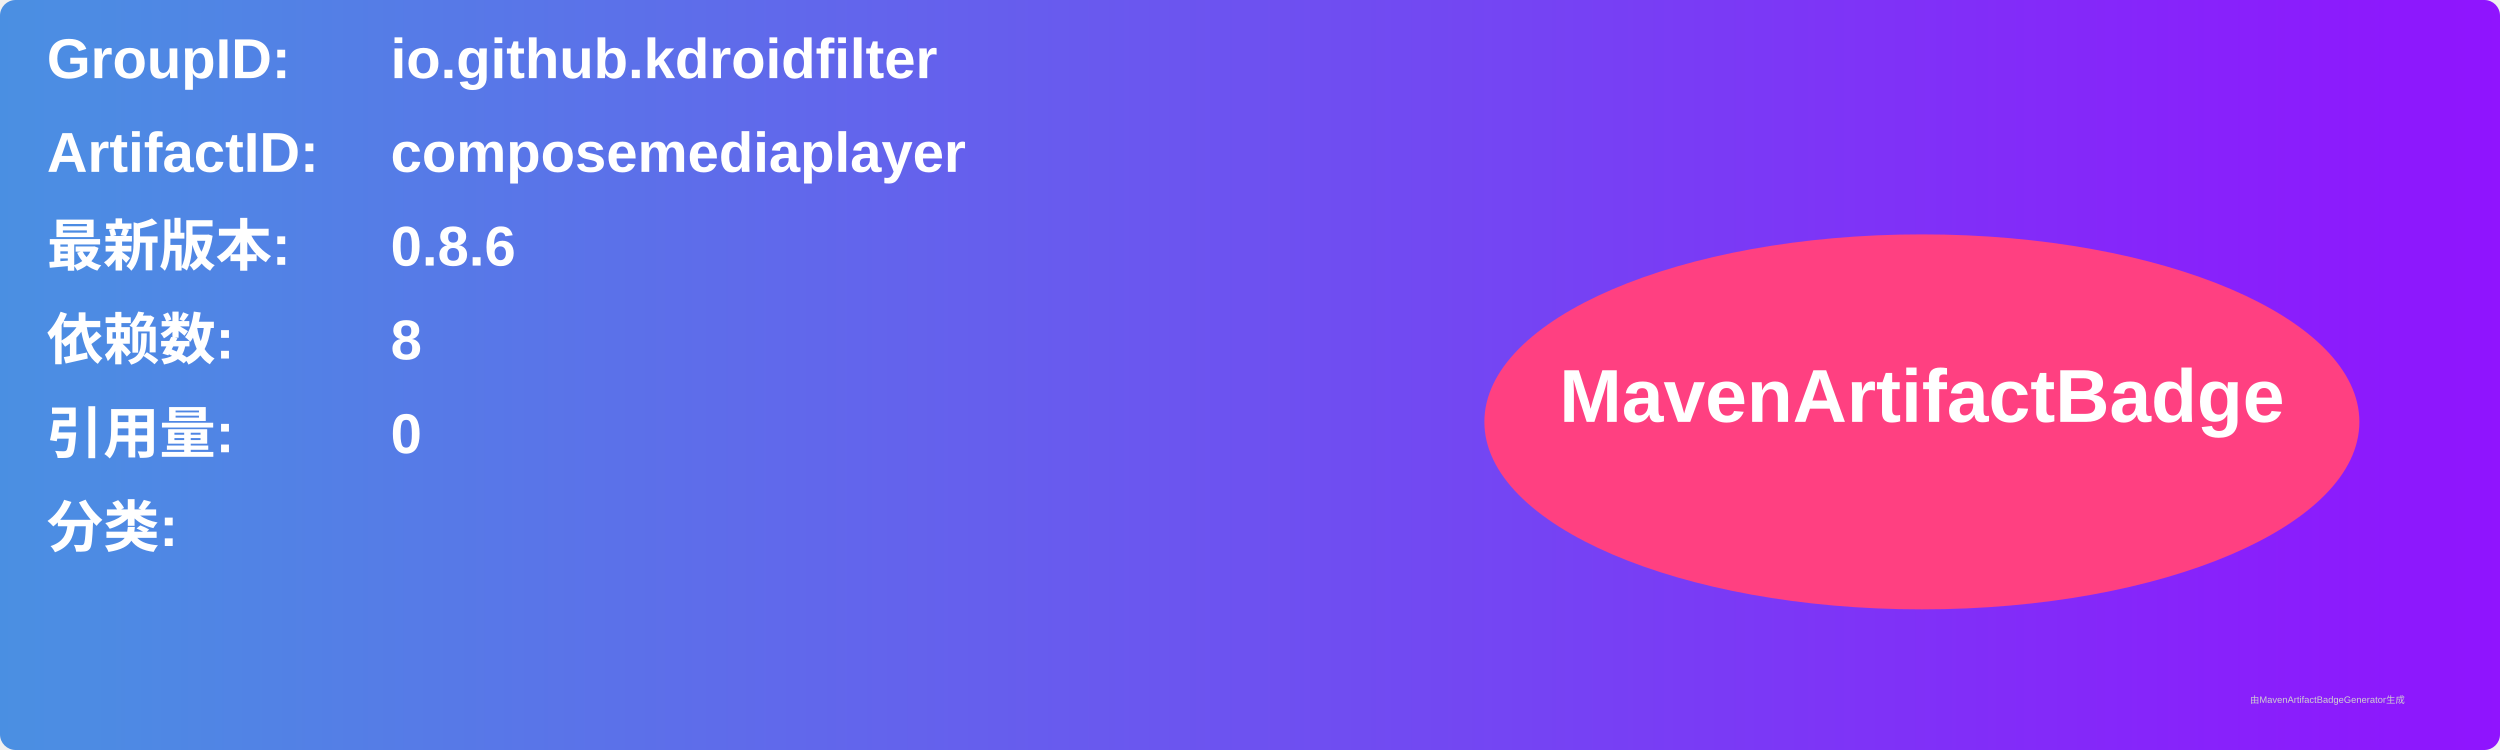
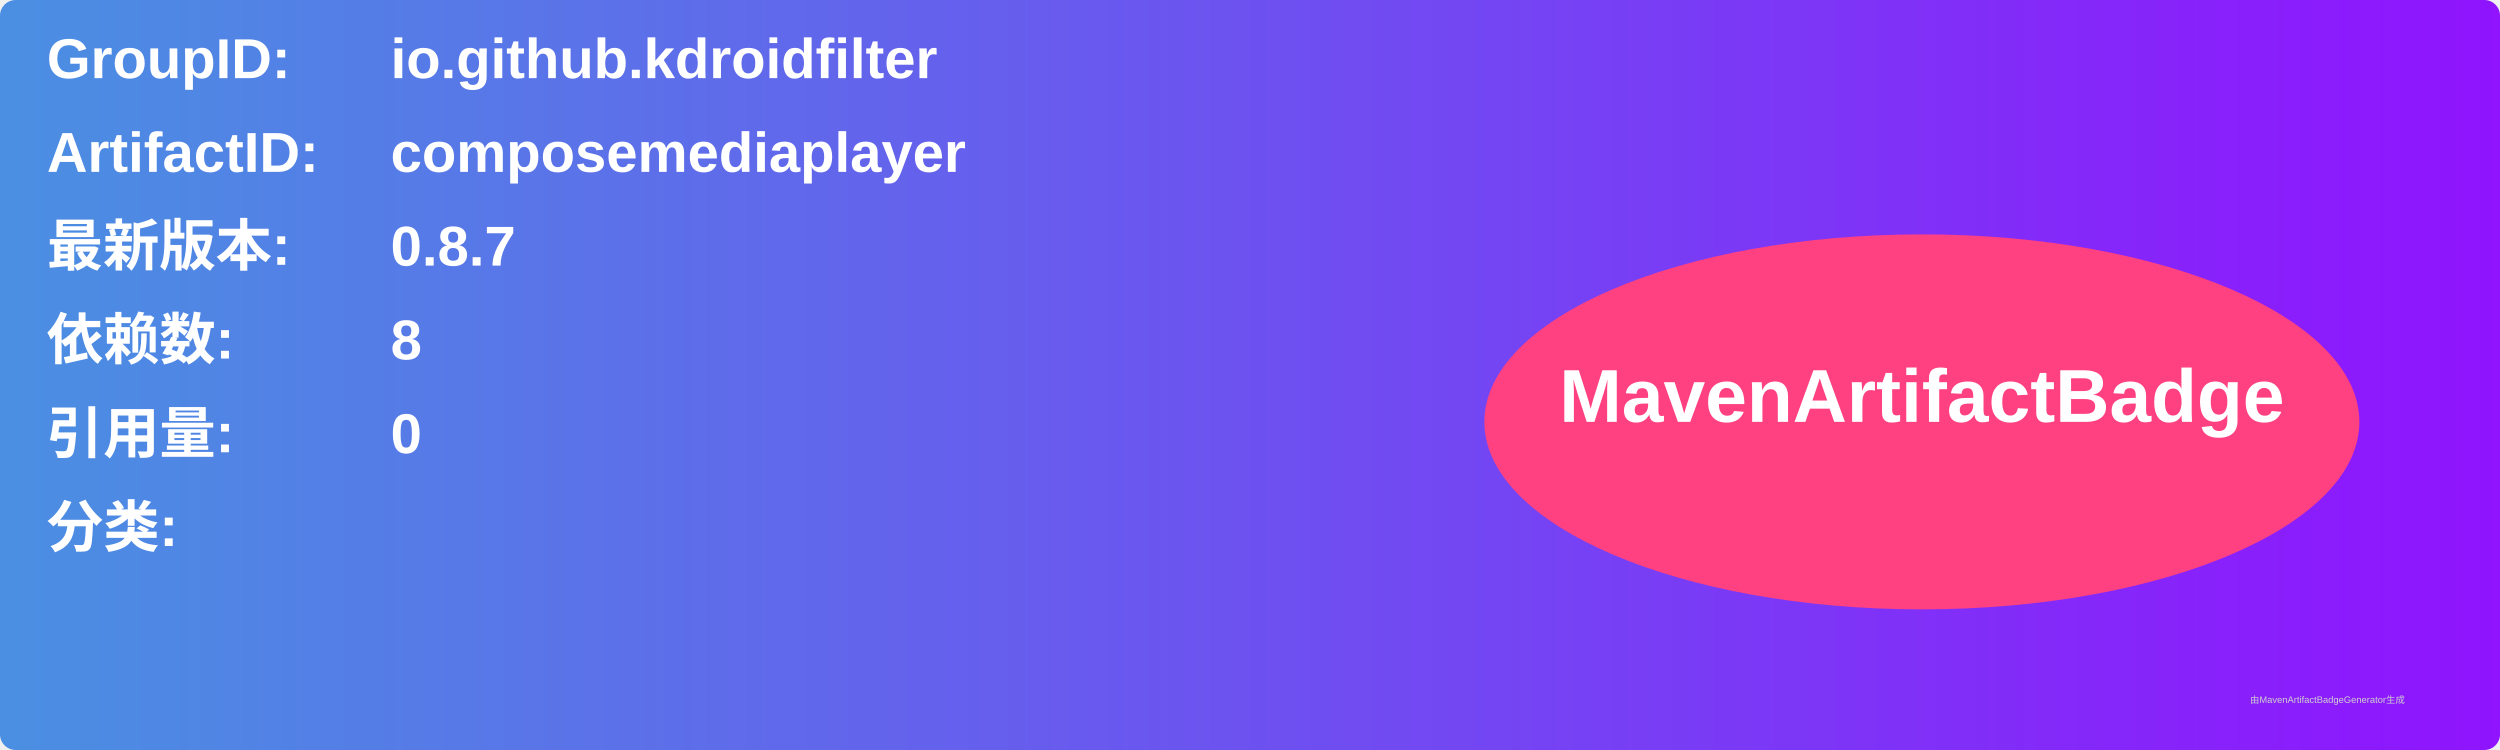
<svg xmlns="http://www.w3.org/2000/svg" width="800" height="240" viewBox="0 0 800 240">
  <linearGradient id="grad" x1="0%" y1="0%" x2="100%" y2="0%">
    <stop offset="0%" stop-color="#4a90e2" />
    <stop offset="100%" stop-color="#9013fe" />
  </linearGradient>
  <rect width="100%" height="100%" rx="5" ry="5" fill="url(#grad)" />
  <g transform="translate(15, 15)">
    <text x="0" y="10" font-family="Arial" font-size="18" fill="white" font-weight="bold" width="260">GroupID:</text>
    <text x="110" y="10" font-family="Arial" font-size="18" fill="white" font-weight="bold" width="460">io.github.kdroidfilter</text>
    <text x="0" y="40" font-family="Arial" font-size="18" fill="white" font-weight="bold" width="260">ArtifactID:</text>
    <text x="110" y="40" font-family="Arial" font-size="18" fill="white" font-weight="bold" width="460">composemediaplayer</text>
    <text x="0" y="70" font-family="Arial" font-size="18" fill="white" font-weight="bold">最新版本:</text>
    <text x="110" y="70" font-family="Arial" font-size="18" fill="white" font-weight="bold">
-       <tspan font-weight="bold">0.8.6</tspan>
+       <tspan font-weight="bold">0.8.7</tspan>
    </text>
    <text x="0" y="100" font-family="Arial" font-size="18" fill="white" font-weight="bold">依赖数: </text>
    <text x="110" y="100" font-family="Arial" font-size="18" fill="white">
      <tspan font-weight="bold">8</tspan>
    </text>
    <text x="0" y="130" font-family="Arial" font-size="18" fill="white" font-weight="bold">引用量: </text>
    <text x="110" y="130" font-family="Arial" font-size="18" fill="white">
      <tspan font-weight="bold">0</tspan>
    </text>
    <text x="0" y="160" font-family="Arial" font-size="18" fill="white" font-weight="bold">分类:</text>
    <text x="10" y="190" font-family="Arial" font-size="10" fill="white">
      <tspan font-weight="bold" />
    </text>
    <ellipse cx="600" cy="120" rx="140" ry="60" fill="#ff4081" />
    <text x="600" y="120" text-anchor="middle" font-family="Arial" font-size="24" fill="white" font-weight="bold">MavenArtifactBadge</text>
  </g>
  <text x="720" y="225" font-family="Arial" font-size="3" fill="#d0d0d0">由MavenArtifactBadgeGenerator生成</text>
</svg>
